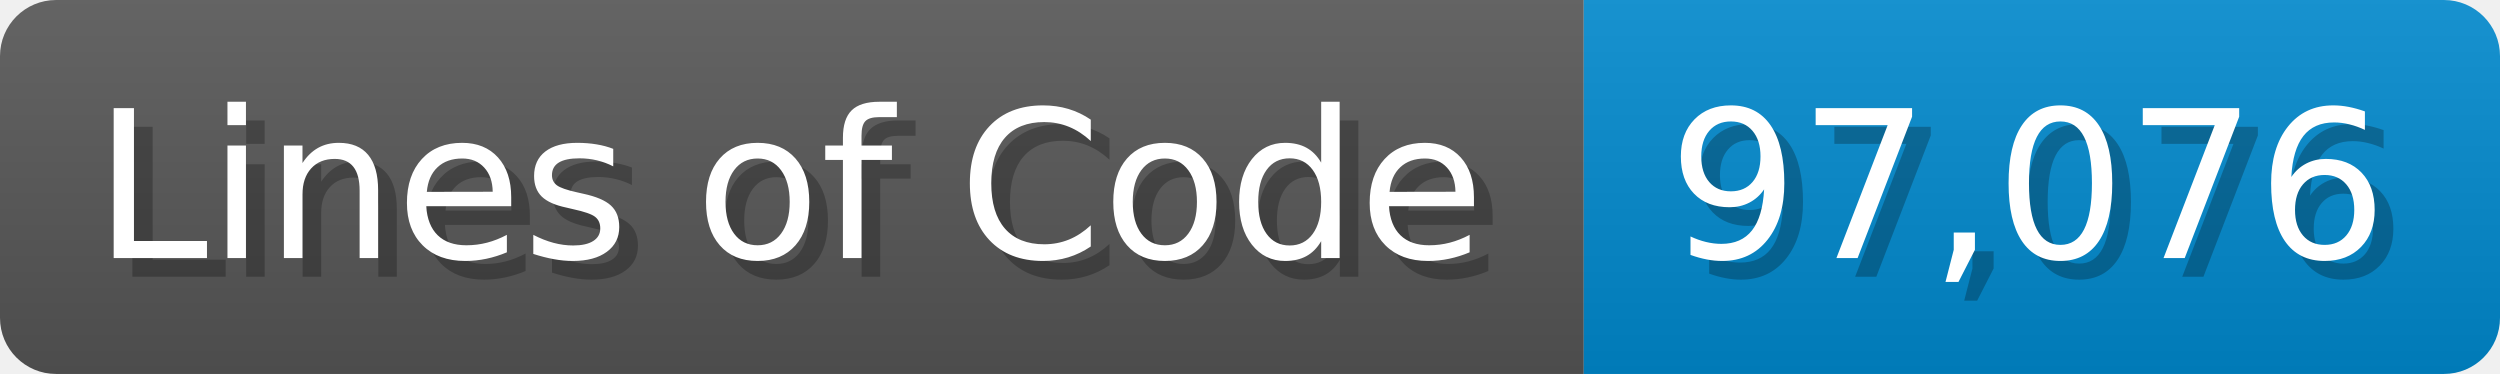
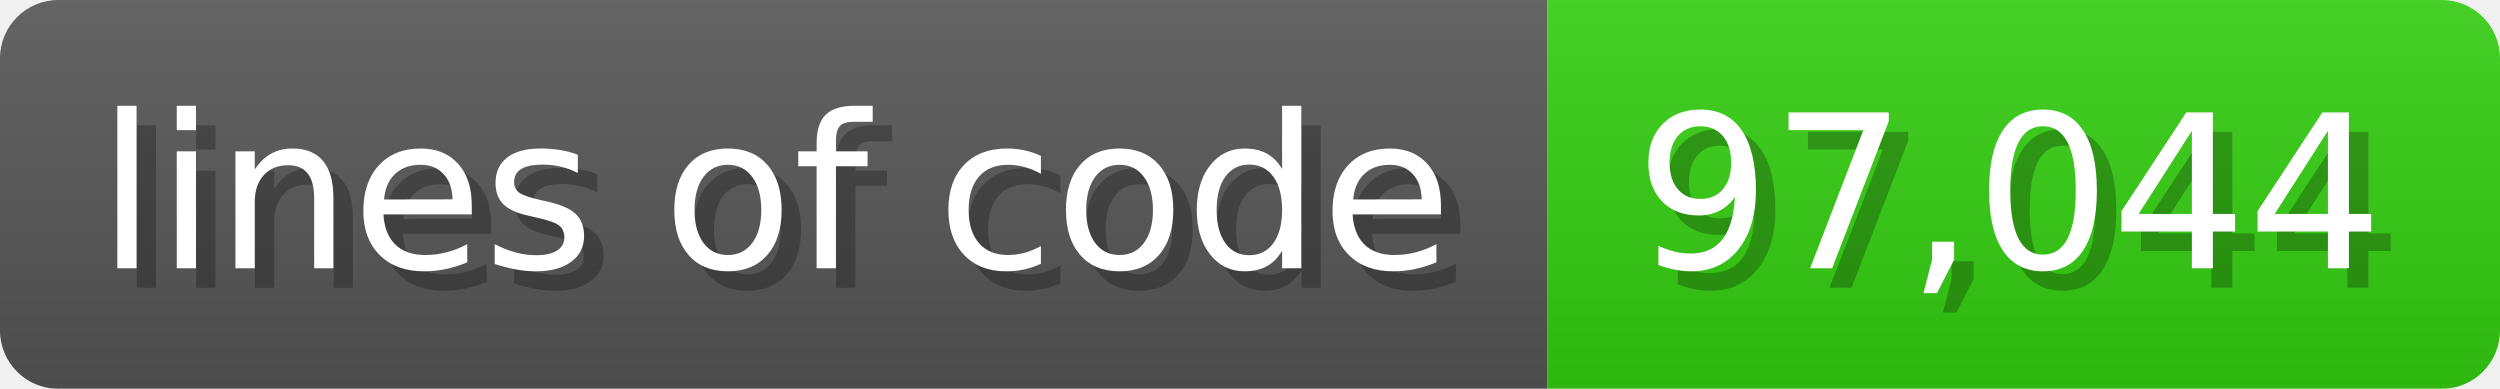
- <svg xmlns="http://www.w3.org/2000/svg" width="133.7" height="20" viewBox="0 0 1337 200">
+ <svg xmlns="http://www.w3.org/2000/svg" width="128.6" height="20" viewBox="0 0 1286 200">
  <linearGradient id="a" x2="0" y2="100%">
    <stop offset="0" stop-opacity=".1" stop-color="#EEE" />
    <stop offset="1" stop-opacity=".1" />
  </linearGradient>
  <mask id="m">
-     <rect width="1337" height="200" rx="30" fill="#FFF" />
+     <rect width="1286" height="200" rx="30" fill="#FFF" />
  </mask>
  <g mask="url(#m)">
-     <rect width="847" height="200" fill="#555" />
-     <rect width="490" height="200" fill="#08C" x="847" />
-     <rect width="1337" height="200" fill="url(#a)" />
+     <rect width="796" height="200" fill="#555" />
+     <rect width="490" height="200" fill="#3C1" x="796" />
+     <rect width="1286" height="200" fill="url(#a)" />
  </g>
  <g fill="#fff" text-anchor="start" font-family="Verdana,DejaVu Sans,sans-serif" font-size="110">
-     <text x="60" y="148" textLength="747" fill="#000" opacity="0.25">Lines of Code</text>
-     <text x="50" y="138" textLength="747">Lines of Code</text>
-     <text x="902" y="148" textLength="390" fill="#000" opacity="0.25">97,076</text>
-     <text x="892" y="138" textLength="390">97,076</text>
+     <text x="60" y="148" textLength="696" fill="#000" opacity="0.25">lines of code</text>
+     <text x="50" y="138" textLength="696">lines of code</text>
+     <text x="851" y="148" textLength="390" fill="#000" opacity="0.25">97,044</text>
+     <text x="841" y="138" textLength="390">97,044</text>
  </g>
</svg>
